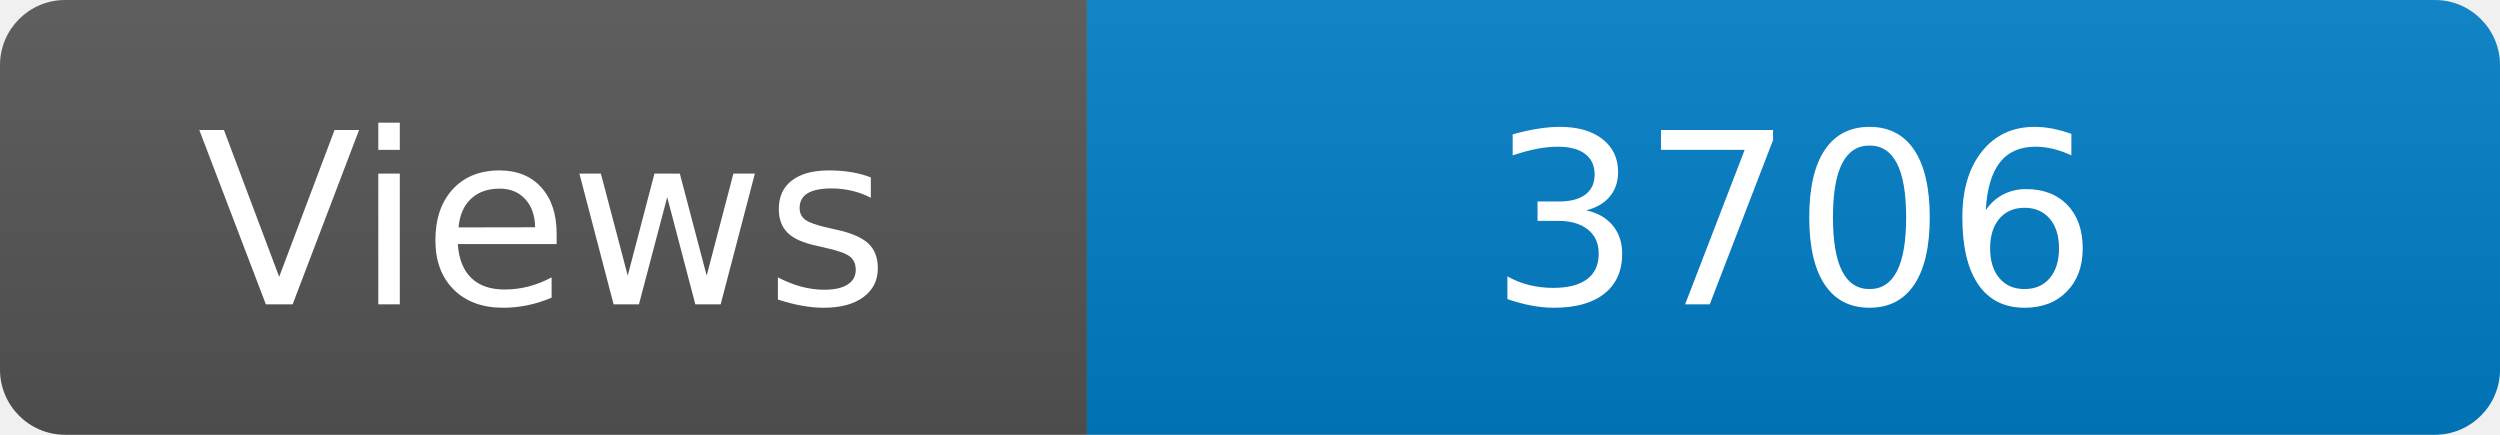
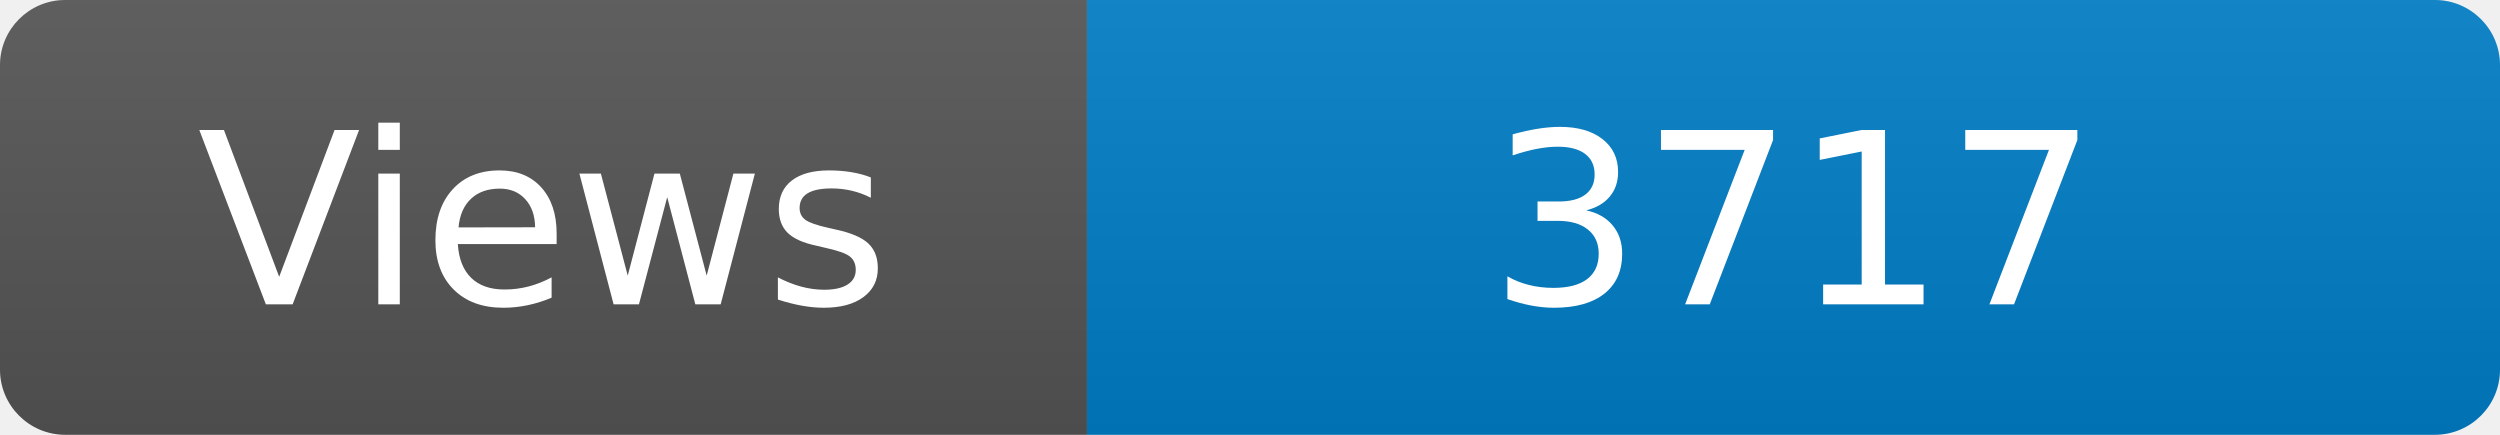
<svg xmlns="http://www.w3.org/2000/svg" width="115" height="20" role="img" aria-label="Maintained?: yes">
  <linearGradient id="s" x2="0" y2="100%">
    <stop offset="0" stop-color="#bbb" stop-opacity=".1" />
    <stop offset="1" stop-opacity=".1" />
  </linearGradient>
  <clipPath id="r">
    <rect width="115" height="20" rx="3" fill="#fff" />
  </clipPath>
  <g clip-path="url(#r)">
    <rect width="50" height="20" fill="#555" />
    <rect x="50" width="160" height="20" fill="#007ec6" />
    <rect width="115" height="20" fill="url(#s)" />
  </g>
  <g fill="#fff" text-anchor="middle" font-family="Verdana,Geneva,DejaVu Sans,sans-serif" font-size="110">
    <text x="250" y="140" transform="scale(.1)" fill="#fff">Views</text>
-     <text x="825" y="140" transform="scale(.1)" fill="#fff">3706</text>
+     <text x="825" y="140" transform="scale(.1)" fill="#fff">3717</text>
  </g>
</svg>
